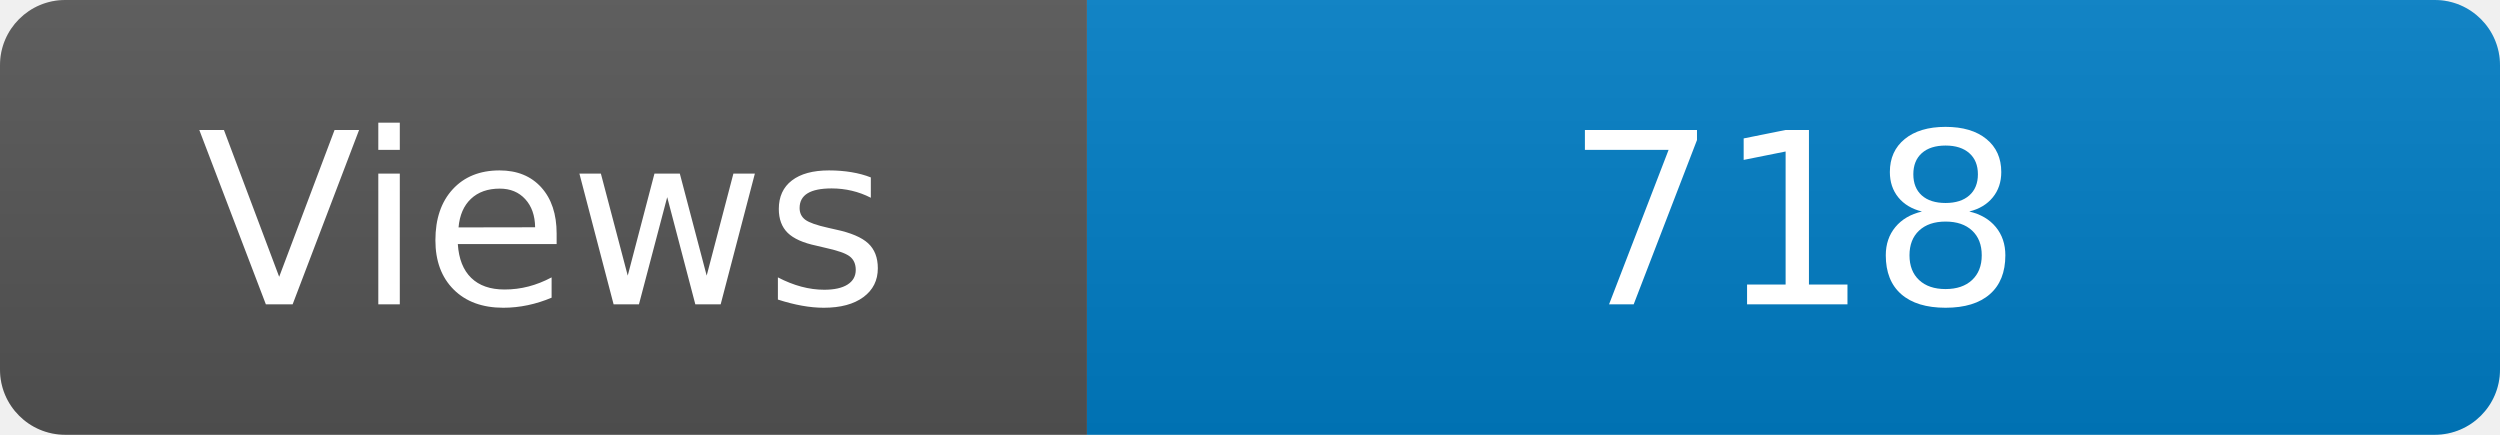
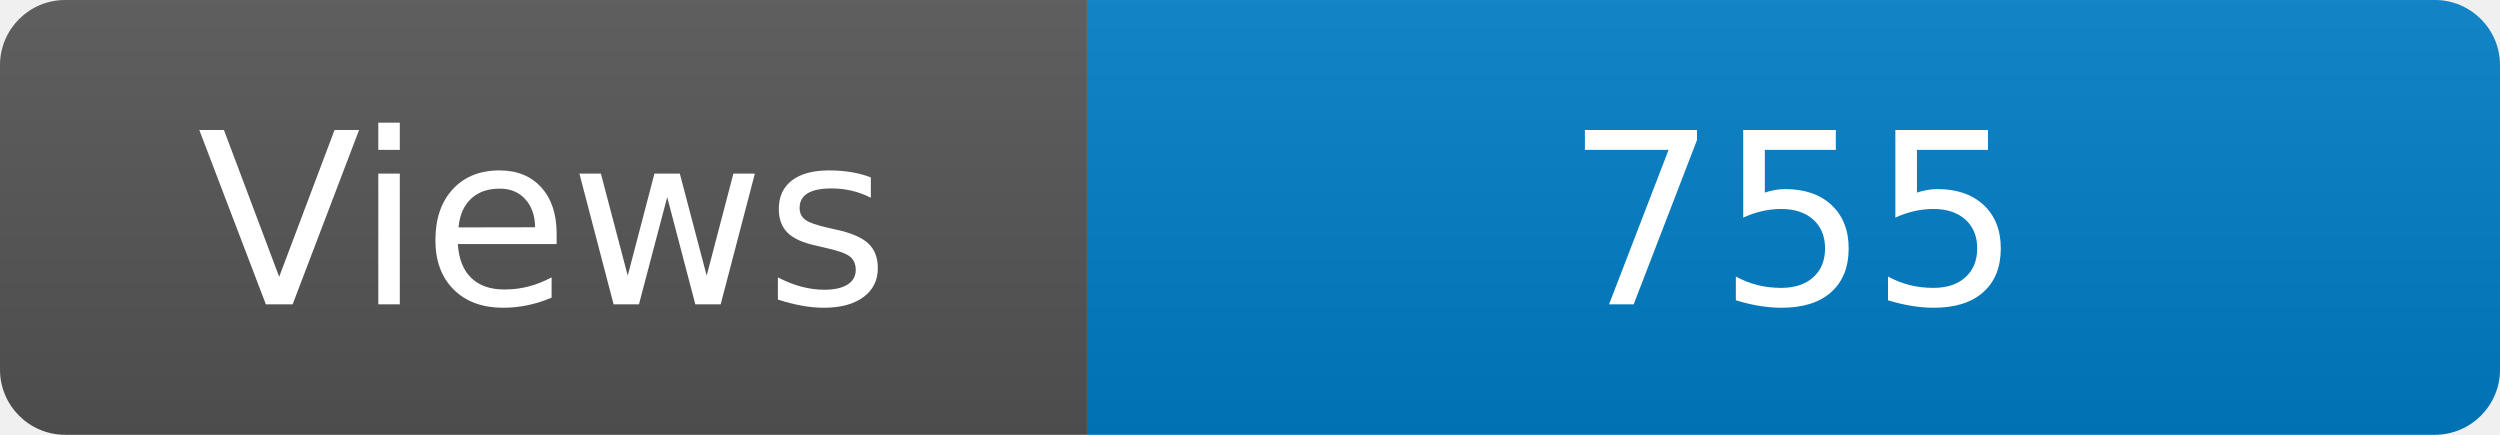
<svg xmlns="http://www.w3.org/2000/svg" width="115" height="20" role="img" aria-label="Maintained?: yes">
  <linearGradient id="s" x2="0" y2="100%">
    <stop offset="0" stop-color="#bbb" stop-opacity=".1" />
    <stop offset="1" stop-opacity=".1" />
  </linearGradient>
  <clipPath id="r">
    <rect width="115" height="20" rx="3" fill="#fff" />
  </clipPath>
  <g clip-path="url(#r)">
    <rect width="50" height="20" fill="#555" />
    <rect x="50" width="160" height="20" fill="#007ec6" />
    <rect width="115" height="20" fill="url(#s)" />
  </g>
  <g fill="#fff" text-anchor="middle" font-family="Verdana,Geneva,DejaVu Sans,sans-serif" font-size="110">
    <text x="250" y="140" transform="scale(.1)" fill="#fff">Views</text>
-     <text x="825" y="140" transform="scale(.1)" fill="#fff">718</text>
+     <text x="825" y="140" transform="scale(.1)" fill="#fff">755</text>
  </g>
</svg>
